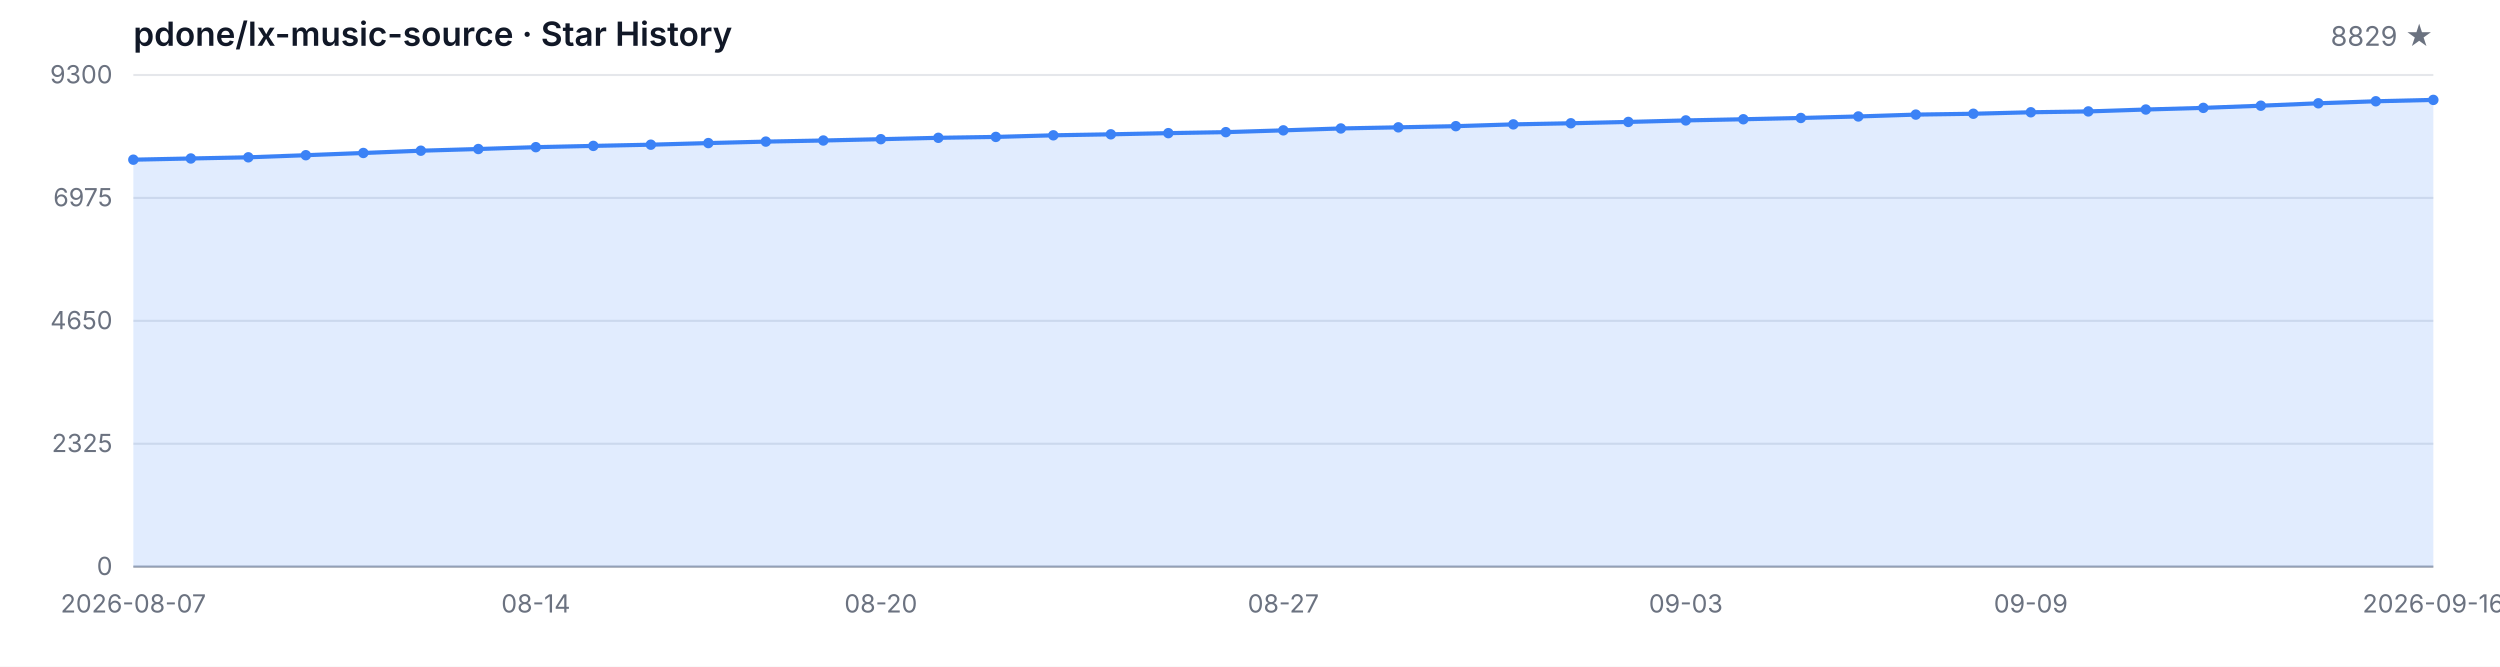
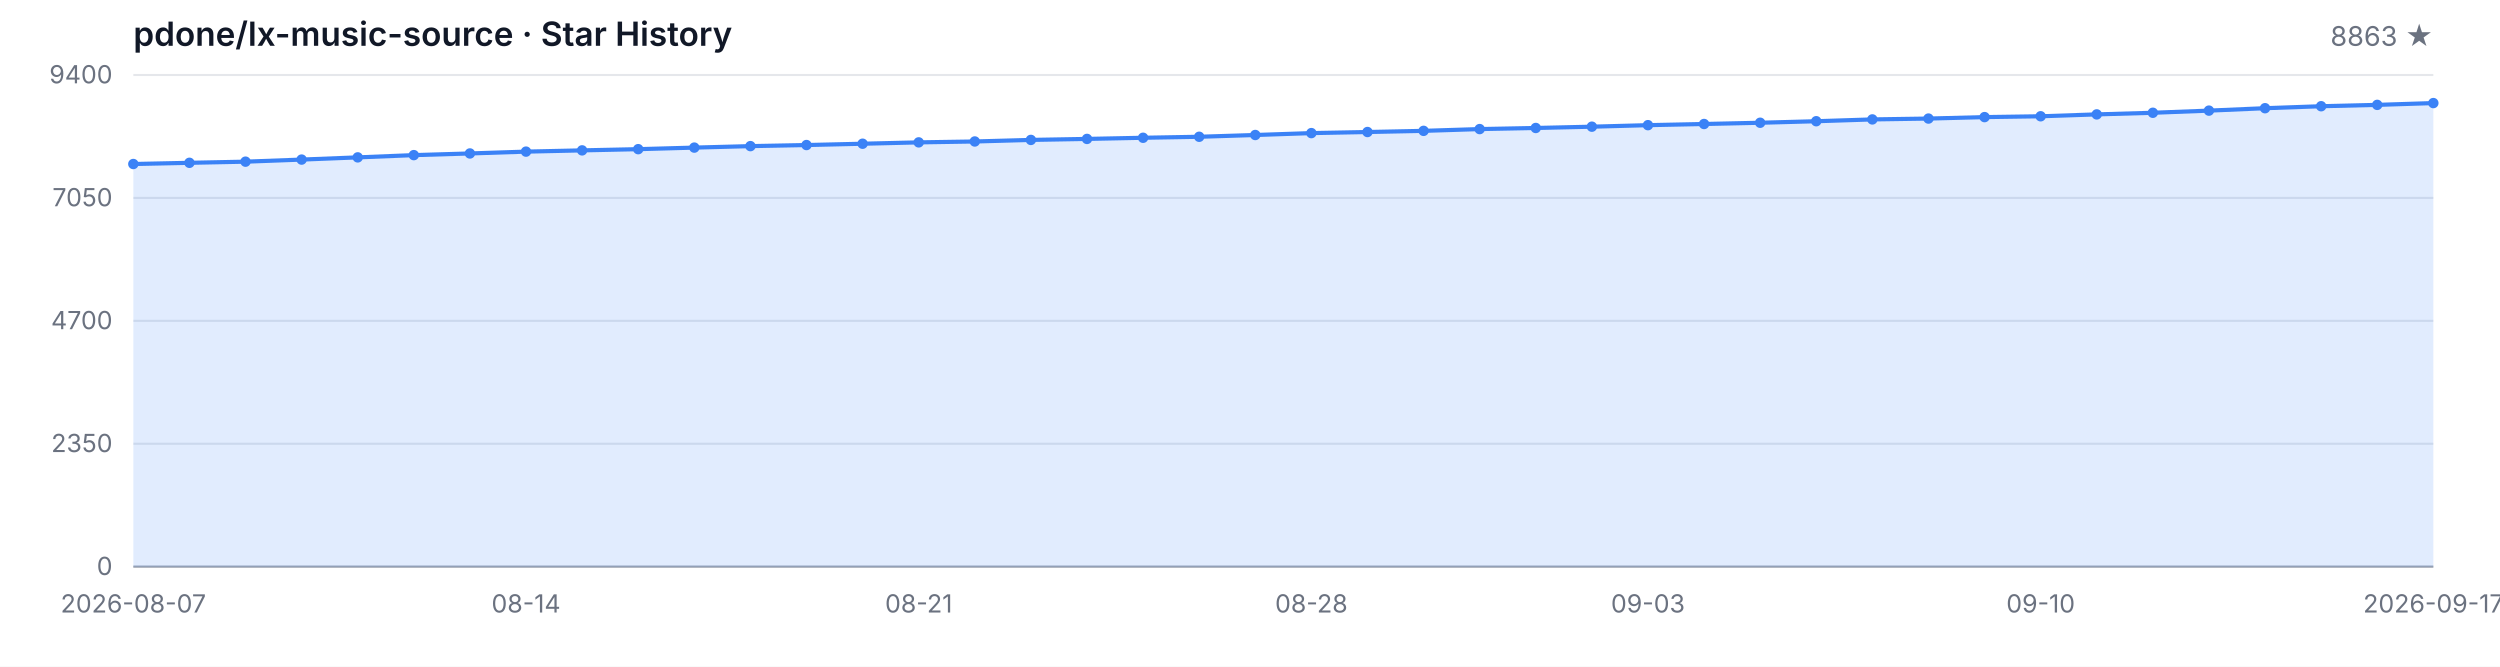
<svg xmlns="http://www.w3.org/2000/svg" width="1200" height="320" viewBox="0 0 1200 320" role="img" aria-label="Star History">
  <style>
  .bg { fill: #ffffff; }
  .grid { stroke: #e5e7eb; stroke-width: 1; }
  .axis { stroke: #9ca3af; stroke-width: 1; }
  .area { fill: rgba(59, 130, 246, 0.15); }
  .line { fill: none; stroke: #3b82f6; stroke-width: 2; stroke-linejoin: round; stroke-linecap: round; }
  .dot { fill: #3b82f6; }
  .tlabel { fill: #6b7280; font-family: -apple-system, BlinkMacSystemFont, 'Segoe UI', sans-serif; font-size: 12px; }
  .title { fill: #111827; font-family: -apple-system, BlinkMacSystemFont, 'Segoe UI', sans-serif; font-size: 16px; font-weight: 600; }
  .subtitle { fill: #6b7280; font-family: -apple-system, BlinkMacSystemFont, 'Segoe UI', sans-serif; font-size: 13px; }
  @media (prefers-color-scheme: dark) {
    .bg { fill: #0d1117; }
    .grid { stroke: #21262d; }
    .axis { stroke: #484f58; }
    .area { fill: rgba(58, 132, 255, 0.18); }
    .line { stroke: #58a6ff; }
    .dot { fill: #58a6ff; }
    .tlabel { fill: #8b949e; }
    .title { fill: #c9d1d9; }
    .subtitle { fill: #8b949e; }
  }
</style>
  <rect class="bg" width="1200" height="320" />
  <text class="title" x="64" y="22">pdone/lx-music-source · Star History</text>
-   <text class="subtitle" x="1168" y="22" text-anchor="end">8829 ★</text>
+   <text class="subtitle" x="1168" y="22" text-anchor="end">8863 ★</text>
  <line class="grid" x1="64" y1="272.00" x2="1168" y2="272.00" />
  <line class="grid" x1="64" y1="213.00" x2="1168" y2="213.00" />
  <line class="grid" x1="64" y1="154.00" x2="1168" y2="154.00" />
  <line class="grid" x1="64" y1="95.00" x2="1168" y2="95.00" />
  <line class="grid" x1="64" y1="36.00" x2="1168" y2="36.00" />
  <text class="tlabel" x="54" y="276.00" text-anchor="end">0</text>
-   <text class="tlabel" x="54" y="217.00" text-anchor="end">2325</text>
-   <text class="tlabel" x="54" y="158.00" text-anchor="end">4650</text>
-   <text class="tlabel" x="54" y="99.00" text-anchor="end">6975</text>
-   <text class="tlabel" x="54" y="40.00" text-anchor="end">9300</text>
+   <text class="tlabel" x="54" y="217.00" text-anchor="end">2350</text>
+   <text class="tlabel" x="54" y="158.00" text-anchor="end">4700</text>
+   <text class="tlabel" x="54" y="99.00" text-anchor="end">7050</text>
+   <text class="tlabel" x="54" y="40.00" text-anchor="end">9400</text>
  <line class="axis" x1="64" y1="272" x2="1168" y2="272" />
-   <path class="area" d="M 64.00 272.00 L 64.00 76.65 L 91.60 76.07 L 119.20 75.51 L 146.80 74.50 L 174.40 73.43 L 202.00 72.34 L 229.60 71.53 L 257.20 70.64 L 284.80 70.03 L 312.40 69.45 L 340.00 68.68 L 367.60 67.97 L 395.20 67.44 L 422.80 66.81 L 450.40 66.15 L 478.00 65.72 L 505.60 64.95 L 533.20 64.47 L 560.80 63.91 L 588.40 63.43 L 616.00 62.57 L 643.60 61.66 L 671.20 61.12 L 698.80 60.56 L 726.40 59.70 L 754.00 59.17 L 781.60 58.53 L 809.20 57.80 L 836.80 57.24 L 864.40 56.63 L 892.00 55.90 L 919.60 55.01 L 947.20 54.60 L 974.80 53.89 L 1002.40 53.48 L 1030.00 52.57 L 1057.60 51.78 L 1085.20 50.74 L 1112.80 49.58 L 1140.40 48.61 L 1168.00 47.95 L 1168.00 272.00 Z" />
-   <path class="line" d="M 64.00 76.65 L 91.60 76.07 L 119.20 75.51 L 146.80 74.50 L 174.40 73.43 L 202.00 72.34 L 229.60 71.53 L 257.20 70.64 L 284.80 70.03 L 312.40 69.45 L 340.00 68.68 L 367.60 67.97 L 395.20 67.44 L 422.80 66.81 L 450.40 66.15 L 478.00 65.72 L 505.60 64.95 L 533.20 64.47 L 560.80 63.91 L 588.40 63.43 L 616.00 62.57 L 643.60 61.66 L 671.20 61.12 L 698.80 60.56 L 726.40 59.70 L 754.00 59.17 L 781.60 58.53 L 809.20 57.80 L 836.80 57.24 L 864.40 56.63 L 892.00 55.90 L 919.60 55.01 L 947.20 54.60 L 974.80 53.89 L 1002.40 53.48 L 1030.00 52.57 L 1057.60 51.78 L 1085.20 50.74 L 1112.80 49.58 L 1140.40 48.61 L 1168.00 47.95" />
-   <circle class="dot" cx="64.00" cy="76.65" r="2.5" />
-   <circle class="dot" cx="91.60" cy="76.07" r="2.5" />
-   <circle class="dot" cx="119.20" cy="75.51" r="2.5" />
-   <circle class="dot" cx="146.80" cy="74.50" r="2.5" />
-   <circle class="dot" cx="174.40" cy="73.43" r="2.5" />
-   <circle class="dot" cx="202.00" cy="72.34" r="2.5" />
-   <circle class="dot" cx="229.60" cy="71.53" r="2.5" />
-   <circle class="dot" cx="257.20" cy="70.64" r="2.5" />
-   <circle class="dot" cx="284.80" cy="70.03" r="2.5" />
-   <circle class="dot" cx="312.40" cy="69.45" r="2.5" />
-   <circle class="dot" cx="340.00" cy="68.68" r="2.5" />
-   <circle class="dot" cx="367.60" cy="67.97" r="2.5" />
-   <circle class="dot" cx="395.20" cy="67.44" r="2.5" />
-   <circle class="dot" cx="422.80" cy="66.81" r="2.5" />
-   <circle class="dot" cx="450.40" cy="66.15" r="2.5" />
-   <circle class="dot" cx="478.00" cy="65.72" r="2.5" />
-   <circle class="dot" cx="505.60" cy="64.95" r="2.5" />
-   <circle class="dot" cx="533.20" cy="64.47" r="2.5" />
-   <circle class="dot" cx="560.80" cy="63.91" r="2.5" />
-   <circle class="dot" cx="588.40" cy="63.43" r="2.5" />
-   <circle class="dot" cx="616.00" cy="62.57" r="2.5" />
-   <circle class="dot" cx="643.60" cy="61.66" r="2.5" />
-   <circle class="dot" cx="671.20" cy="61.12" r="2.5" />
-   <circle class="dot" cx="698.80" cy="60.56" r="2.5" />
-   <circle class="dot" cx="726.40" cy="59.70" r="2.5" />
-   <circle class="dot" cx="754.00" cy="59.17" r="2.5" />
-   <circle class="dot" cx="781.60" cy="58.53" r="2.5" />
-   <circle class="dot" cx="809.20" cy="57.80" r="2.5" />
-   <circle class="dot" cx="836.80" cy="57.24" r="2.5" />
-   <circle class="dot" cx="864.40" cy="56.63" r="2.5" />
-   <circle class="dot" cx="892.00" cy="55.90" r="2.5" />
-   <circle class="dot" cx="919.60" cy="55.01" r="2.5" />
-   <circle class="dot" cx="947.20" cy="54.60" r="2.5" />
-   <circle class="dot" cx="974.80" cy="53.89" r="2.5" />
-   <circle class="dot" cx="1002.40" cy="53.48" r="2.5" />
-   <circle class="dot" cx="1030.00" cy="52.57" r="2.5" />
-   <circle class="dot" cx="1057.60" cy="51.78" r="2.5" />
-   <circle class="dot" cx="1085.20" cy="50.74" r="2.5" />
-   <circle class="dot" cx="1112.80" cy="49.58" r="2.5" />
-   <circle class="dot" cx="1140.40" cy="48.61" r="2.5" />
-   <circle class="dot" cx="1168.00" cy="47.95" r="2.5" />
+   <path class="area" d="M 64.00 272.00 L 64.00 78.73 L 90.93 78.15 L 117.85 77.60 L 144.78 76.60 L 171.71 75.54 L 198.63 74.46 L 225.56 73.66 L 252.49 72.78 L 279.41 72.18 L 306.34 71.60 L 333.27 70.85 L 360.20 70.14 L 387.12 69.62 L 414.05 68.99 L 440.98 68.34 L 467.90 67.91 L 494.83 67.16 L 521.76 66.68 L 548.68 66.13 L 575.61 65.65 L 602.54 64.80 L 629.46 63.89 L 656.39 63.37 L 683.32 62.81 L 710.24 61.96 L 737.17 61.43 L 764.10 60.81 L 791.02 60.08 L 817.95 59.52 L 844.88 58.92 L 871.80 58.19 L 898.73 57.32 L 925.66 56.91 L 952.59 56.21 L 979.51 55.81 L 1006.44 54.91 L 1033.37 54.13 L 1060.29 53.10 L 1087.22 51.94 L 1114.15 50.99 L 1141.07 50.34 L 1168.00 49.48 L 1168.00 272.00 Z" />
+   <path class="line" d="M 64.00 78.73 L 90.93 78.15 L 117.85 77.60 L 144.78 76.60 L 171.71 75.54 L 198.63 74.46 L 225.56 73.66 L 252.49 72.78 L 279.41 72.18 L 306.34 71.60 L 333.27 70.85 L 360.20 70.14 L 387.12 69.62 L 414.05 68.99 L 440.98 68.34 L 467.90 67.91 L 494.83 67.16 L 521.76 66.68 L 548.68 66.13 L 575.61 65.65 L 602.54 64.80 L 629.46 63.89 L 656.39 63.37 L 683.32 62.81 L 710.24 61.96 L 737.17 61.43 L 764.10 60.81 L 791.02 60.08 L 817.95 59.52 L 844.88 58.92 L 871.80 58.19 L 898.73 57.32 L 925.66 56.91 L 952.59 56.21 L 979.51 55.81 L 1006.44 54.91 L 1033.37 54.13 L 1060.29 53.10 L 1087.22 51.94 L 1114.15 50.99 L 1141.07 50.34 L 1168.00 49.48" />
+   <circle class="dot" cx="64.00" cy="78.73" r="2.5" />
+   <circle class="dot" cx="90.93" cy="78.15" r="2.5" />
+   <circle class="dot" cx="117.85" cy="77.60" r="2.5" />
+   <circle class="dot" cx="144.78" cy="76.60" r="2.5" />
+   <circle class="dot" cx="171.71" cy="75.54" r="2.5" />
+   <circle class="dot" cx="198.63" cy="74.46" r="2.5" />
+   <circle class="dot" cx="225.56" cy="73.66" r="2.5" />
+   <circle class="dot" cx="252.49" cy="72.78" r="2.5" />
+   <circle class="dot" cx="279.41" cy="72.18" r="2.5" />
+   <circle class="dot" cx="306.34" cy="71.60" r="2.5" />
+   <circle class="dot" cx="333.27" cy="70.85" r="2.5" />
+   <circle class="dot" cx="360.20" cy="70.14" r="2.5" />
+   <circle class="dot" cx="387.12" cy="69.62" r="2.5" />
+   <circle class="dot" cx="414.05" cy="68.99" r="2.5" />
+   <circle class="dot" cx="440.98" cy="68.34" r="2.5" />
+   <circle class="dot" cx="467.90" cy="67.91" r="2.5" />
+   <circle class="dot" cx="494.83" cy="67.16" r="2.5" />
+   <circle class="dot" cx="521.76" cy="66.68" r="2.5" />
+   <circle class="dot" cx="548.68" cy="66.13" r="2.5" />
+   <circle class="dot" cx="575.61" cy="65.65" r="2.5" />
+   <circle class="dot" cx="602.54" cy="64.80" r="2.5" />
+   <circle class="dot" cx="629.46" cy="63.89" r="2.5" />
+   <circle class="dot" cx="656.39" cy="63.37" r="2.5" />
+   <circle class="dot" cx="683.32" cy="62.81" r="2.5" />
+   <circle class="dot" cx="710.24" cy="61.96" r="2.5" />
+   <circle class="dot" cx="737.17" cy="61.43" r="2.5" />
+   <circle class="dot" cx="764.10" cy="60.81" r="2.5" />
+   <circle class="dot" cx="791.02" cy="60.08" r="2.5" />
+   <circle class="dot" cx="817.95" cy="59.52" r="2.5" />
+   <circle class="dot" cx="844.88" cy="58.92" r="2.5" />
+   <circle class="dot" cx="871.80" cy="58.19" r="2.5" />
+   <circle class="dot" cx="898.73" cy="57.32" r="2.5" />
+   <circle class="dot" cx="925.66" cy="56.91" r="2.5" />
+   <circle class="dot" cx="952.59" cy="56.21" r="2.5" />
+   <circle class="dot" cx="979.51" cy="55.81" r="2.5" />
+   <circle class="dot" cx="1006.44" cy="54.91" r="2.5" />
+   <circle class="dot" cx="1033.37" cy="54.13" r="2.5" />
+   <circle class="dot" cx="1060.29" cy="53.10" r="2.5" />
+   <circle class="dot" cx="1087.22" cy="51.94" r="2.5" />
+   <circle class="dot" cx="1114.15" cy="50.99" r="2.5" />
+   <circle class="dot" cx="1141.07" cy="50.34" r="2.5" />
+   <circle class="dot" cx="1168.00" cy="49.48" r="2.5" />
  <text class="tlabel" x="64.00" y="294" text-anchor="middle">2026-08-07</text>
-   <text class="tlabel" x="257.20" y="294" text-anchor="middle">08-14</text>
-   <text class="tlabel" x="422.80" y="294" text-anchor="middle">08-20</text>
-   <text class="tlabel" x="616.00" y="294" text-anchor="middle">08-27</text>
-   <text class="tlabel" x="809.20" y="294" text-anchor="middle">09-03</text>
-   <text class="tlabel" x="974.80" y="294" text-anchor="middle">09-09</text>
-   <text class="tlabel" x="1168.00" y="294" text-anchor="middle">2026-09-16</text>
+   <text class="tlabel" x="252.49" y="294" text-anchor="middle">08-14</text>
+   <text class="tlabel" x="440.98" y="294" text-anchor="middle">08-21</text>
+   <text class="tlabel" x="629.46" y="294" text-anchor="middle">08-28</text>
+   <text class="tlabel" x="791.02" y="294" text-anchor="middle">09-03</text>
+   <text class="tlabel" x="979.51" y="294" text-anchor="middle">09-10</text>
+   <text class="tlabel" x="1168.00" y="294" text-anchor="middle">2026-09-17</text>
</svg>
